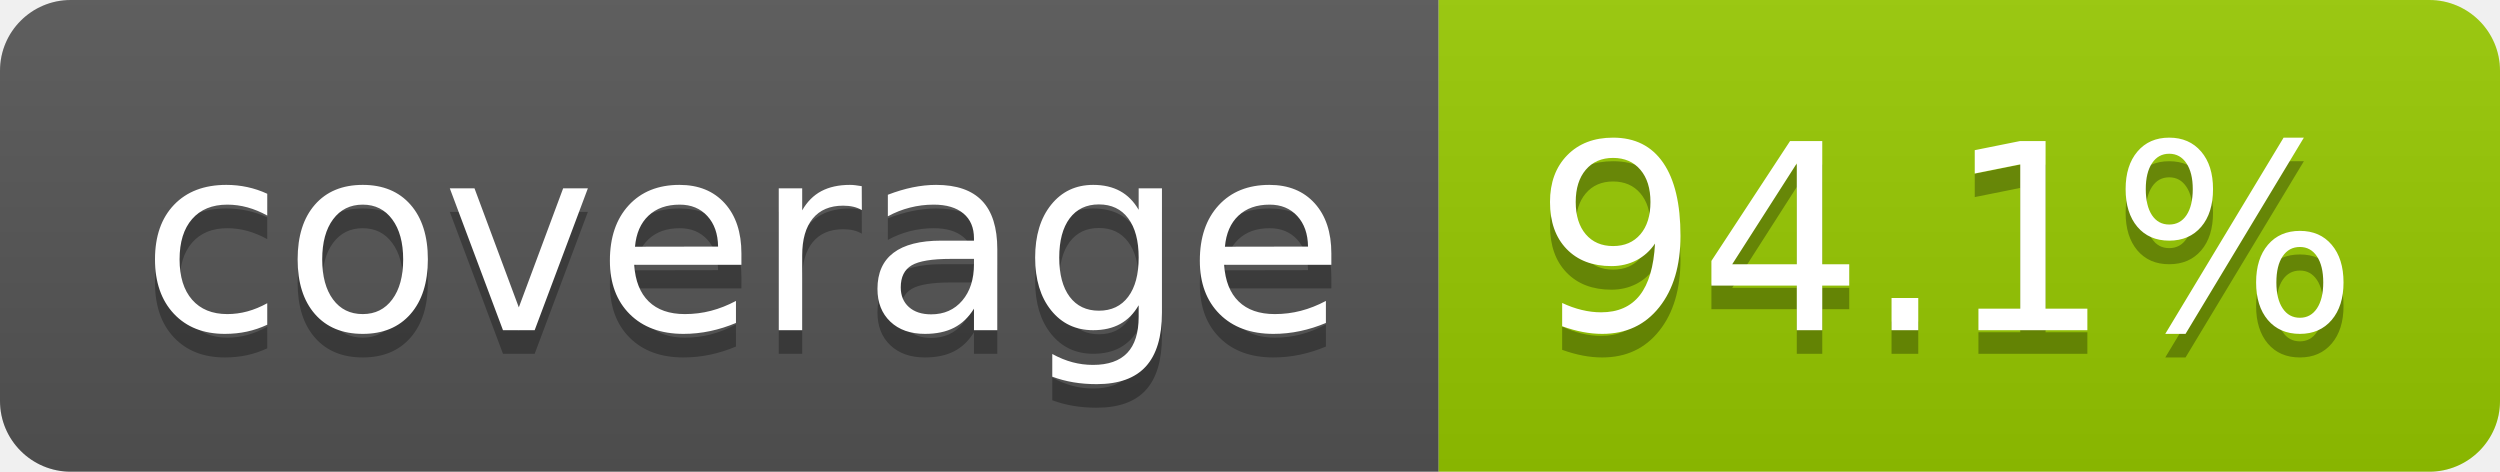
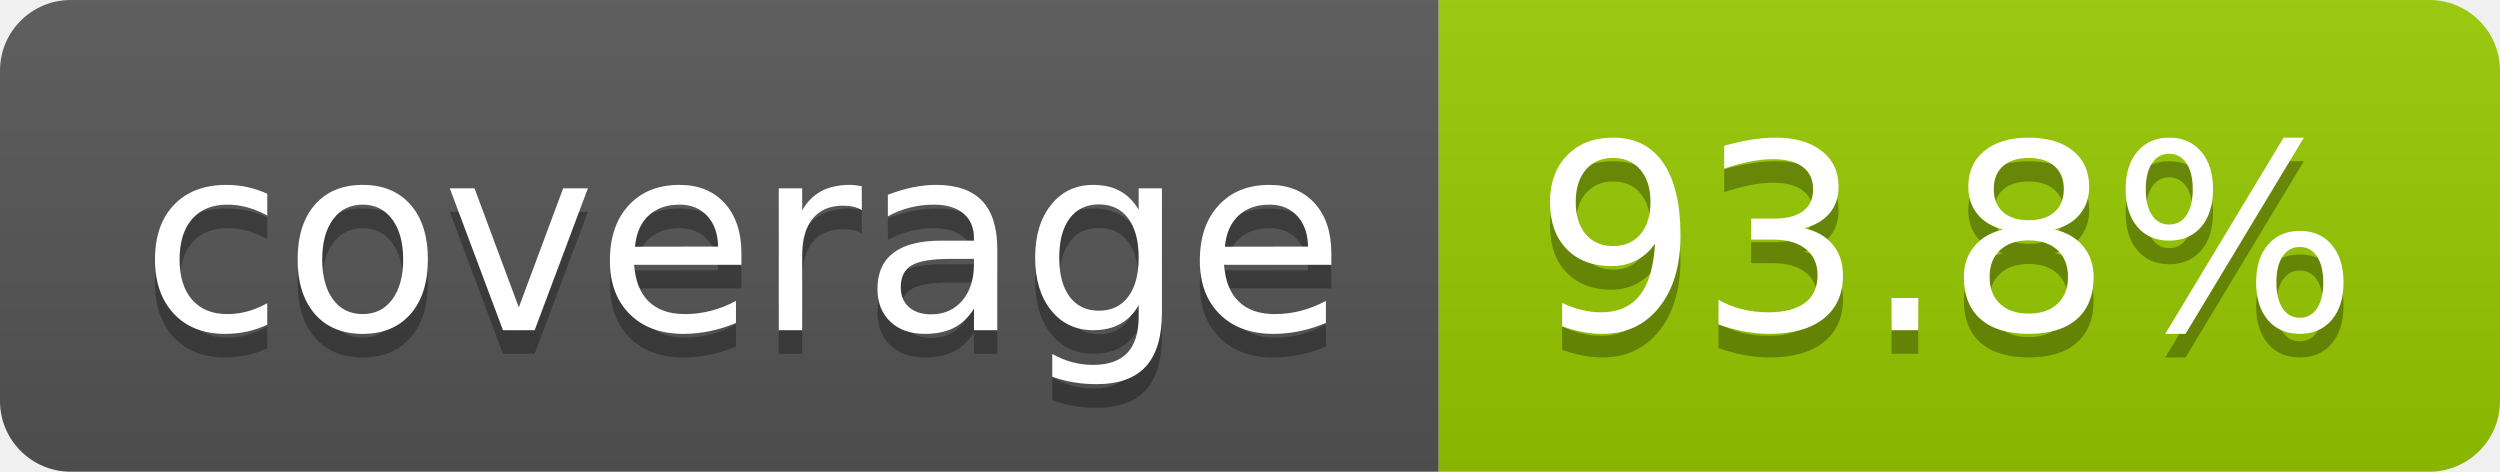
- <svg xmlns="http://www.w3.org/2000/svg" width="106" height="20" role="img" aria-label="coverage: 94.1%">
+ <svg xmlns="http://www.w3.org/2000/svg" width="106" height="20" role="img" aria-label="coverage: 93.8%">
  <linearGradient id="s" x2="0" y2="100%">
    <stop offset="0" stop-color="#bbb" stop-opacity=".1" />
    <stop offset="1" stop-opacity=".1" />
  </linearGradient>
  <clipPath id="r">
    <rect width="106" height="20" rx="3" fill="#fff" />
  </clipPath>
  <g clip-path="url(#r)">
    <rect width="61" height="20" fill="#555" />
    <rect x="61" width="45" height="20" fill="#97ca00" />
    <rect width="106" height="20" fill="url(#s)" />
  </g>
  <g fill="#fff" text-anchor="middle" font-family="Verdana,Geneva,DejaVu Sans,sans-serif" text-rendering="geometricPrecision" font-size="110">
    <text aria-hidden="true" x="315" y="150" fill="#010101" fill-opacity=".3" transform="scale(.1)" textLength="510">coverage</text>
    <text x="315" y="140" transform="scale(.1)" fill="#fff" textLength="510">coverage</text>
-     <text aria-hidden="true" x="825" y="150" fill="#010101" fill-opacity=".3" transform="scale(.1)" textLength="350">94.1%</text>
-     <text x="825" y="140" transform="scale(.1)" fill="#fff" textLength="350">94.1%</text>
+     <text aria-hidden="true" x="825" y="150" fill="#010101" fill-opacity=".3" transform="scale(.1)" textLength="350">93.8%</text>
+     <text x="825" y="140" transform="scale(.1)" fill="#fff" textLength="350">93.8%</text>
  </g>
</svg>
